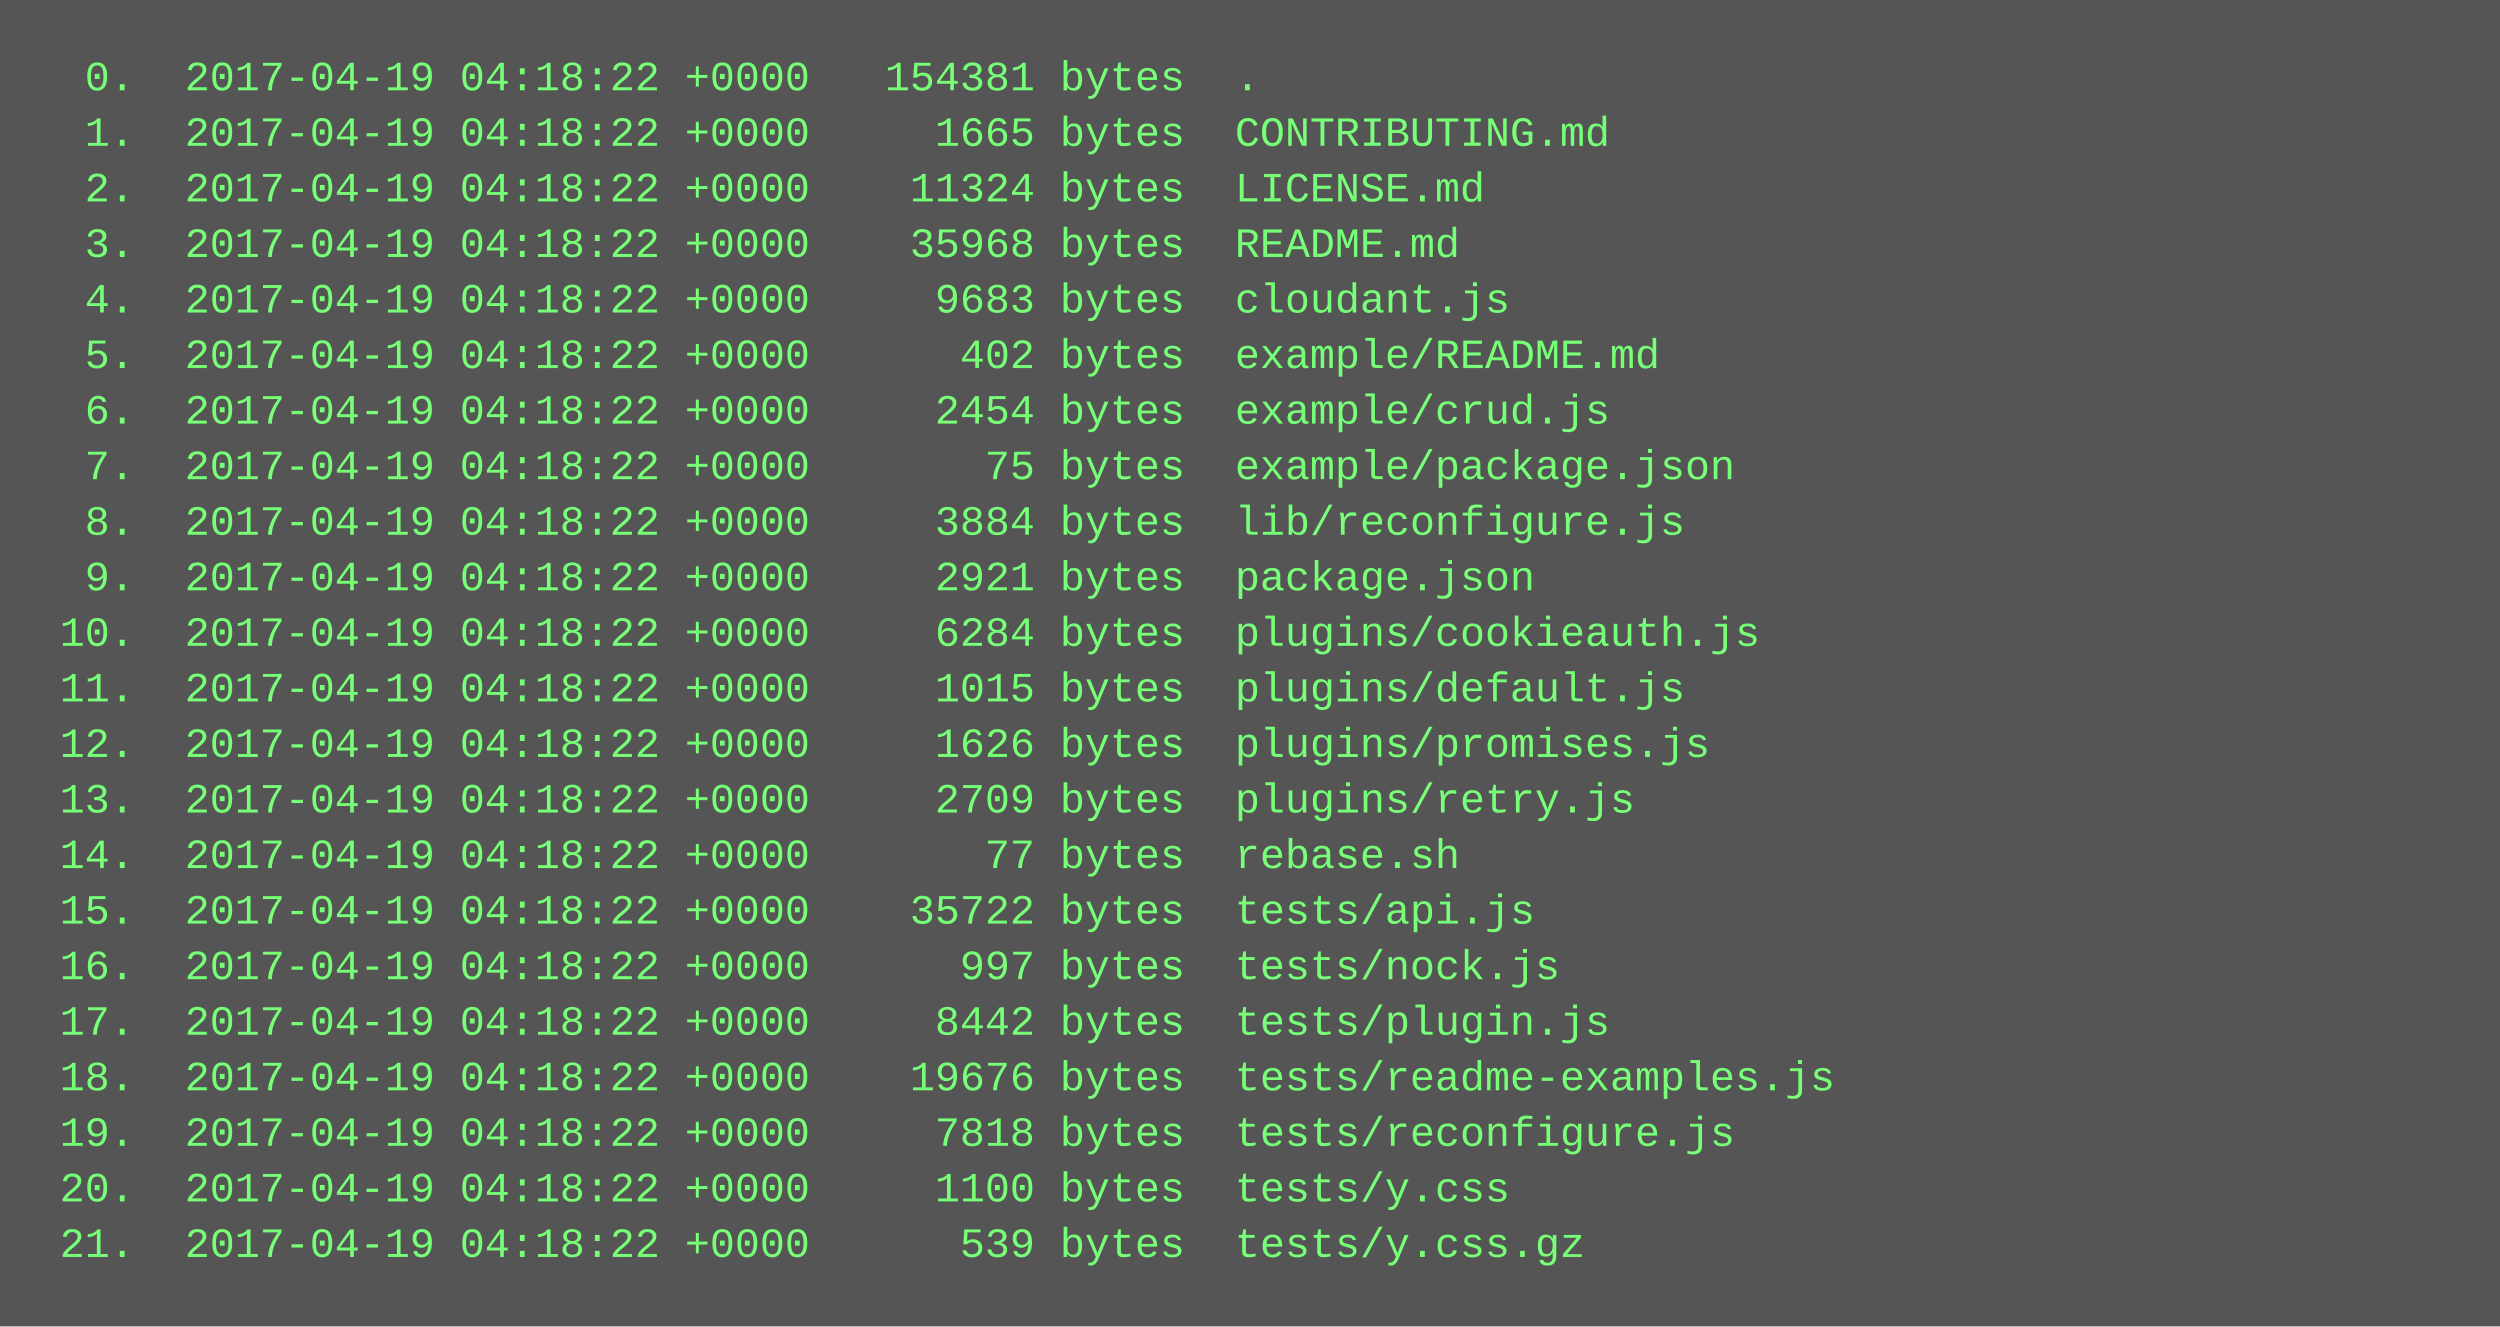
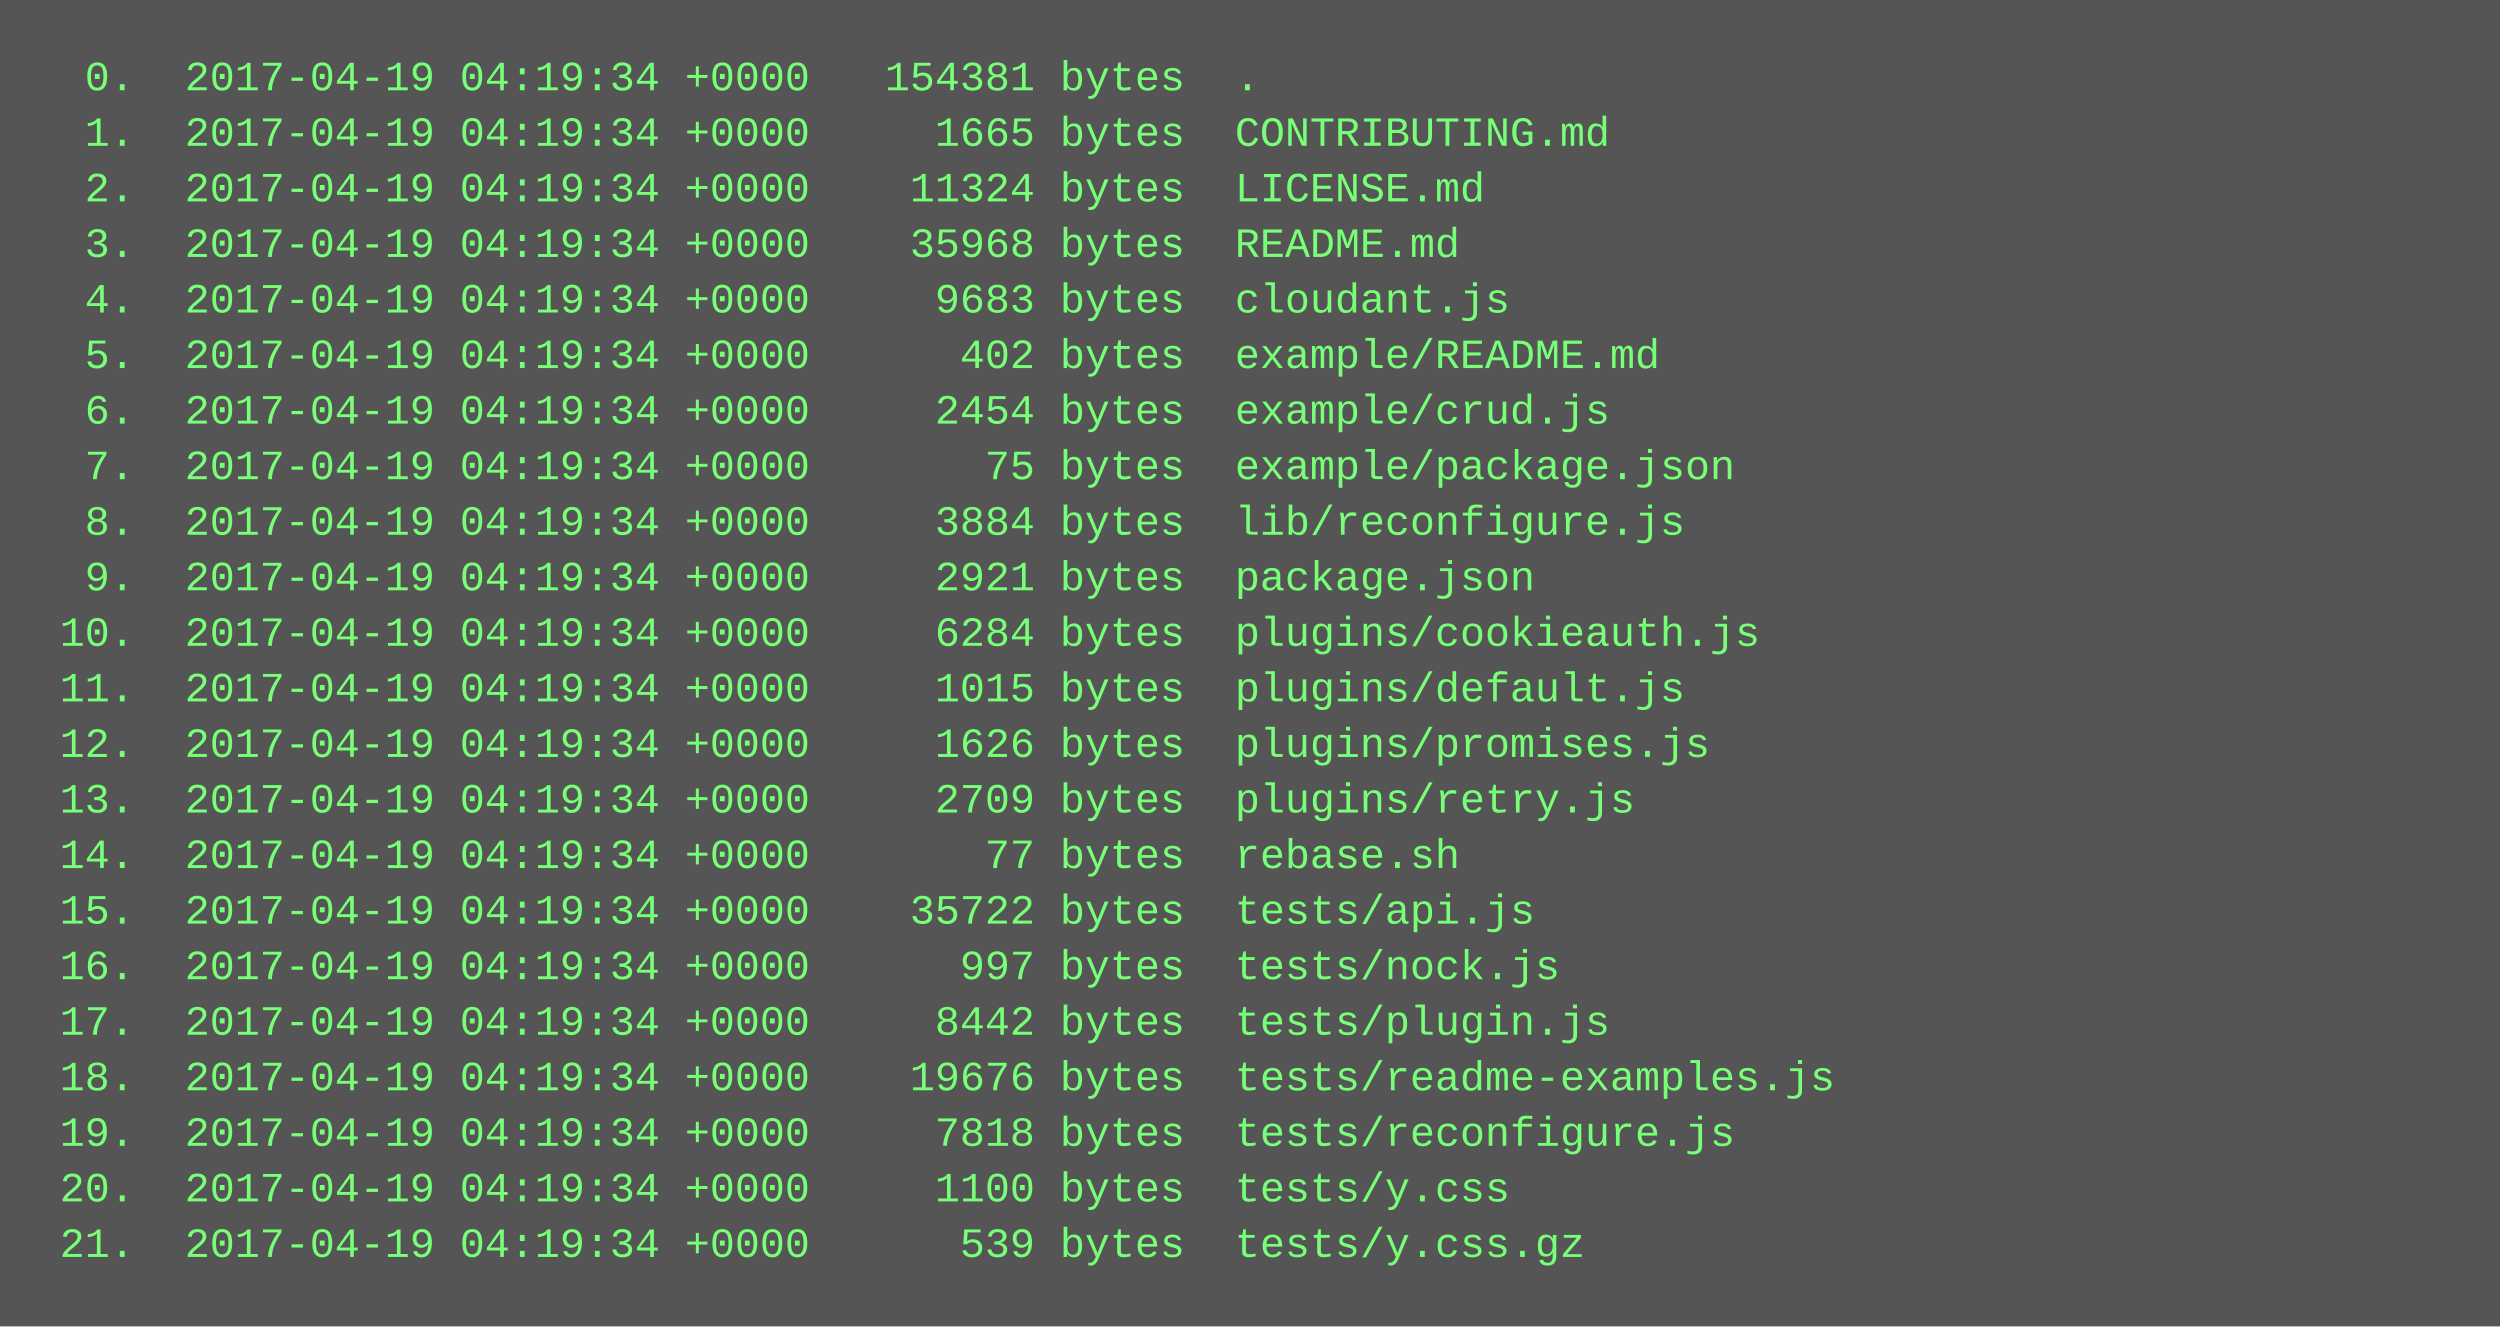
<svg xmlns="http://www.w3.org/2000/svg" height="382" width="720">
  <rect height="382" fill="#555" width="720" />
  <text fill="#7f7" font-family="Courier New" font-size="12" xml:space="preserve">
-     <tspan x="10" y="26">  0.  2017-04-19 04:18:22 +0000   154381 bytes  .</tspan>
-     <tspan x="10" y="42">  1.  2017-04-19 04:18:22 +0000     1665 bytes  CONTRIBUTING.md</tspan>
-     <tspan x="10" y="58">  2.  2017-04-19 04:18:22 +0000    11324 bytes  LICENSE.md</tspan>
-     <tspan x="10" y="74">  3.  2017-04-19 04:18:22 +0000    35968 bytes  README.md</tspan>
-     <tspan x="10" y="90">  4.  2017-04-19 04:18:22 +0000     9683 bytes  cloudant.js</tspan>
-     <tspan x="10" y="106">  5.  2017-04-19 04:18:22 +0000      402 bytes  example/README.md</tspan>
-     <tspan x="10" y="122">  6.  2017-04-19 04:18:22 +0000     2454 bytes  example/crud.js</tspan>
-     <tspan x="10" y="138">  7.  2017-04-19 04:18:22 +0000       75 bytes  example/package.json</tspan>
-     <tspan x="10" y="154">  8.  2017-04-19 04:18:22 +0000     3884 bytes  lib/reconfigure.js</tspan>
-     <tspan x="10" y="170">  9.  2017-04-19 04:18:22 +0000     2921 bytes  package.json</tspan>
-     <tspan x="10" y="186"> 10.  2017-04-19 04:18:22 +0000     6284 bytes  plugins/cookieauth.js</tspan>
-     <tspan x="10" y="202"> 11.  2017-04-19 04:18:22 +0000     1015 bytes  plugins/default.js</tspan>
-     <tspan x="10" y="218"> 12.  2017-04-19 04:18:22 +0000     1626 bytes  plugins/promises.js</tspan>
-     <tspan x="10" y="234"> 13.  2017-04-19 04:18:22 +0000     2709 bytes  plugins/retry.js</tspan>
-     <tspan x="10" y="250"> 14.  2017-04-19 04:18:22 +0000       77 bytes  rebase.sh</tspan>
-     <tspan x="10" y="266"> 15.  2017-04-19 04:18:22 +0000    35722 bytes  tests/api.js</tspan>
-     <tspan x="10" y="282"> 16.  2017-04-19 04:18:22 +0000      997 bytes  tests/nock.js</tspan>
-     <tspan x="10" y="298"> 17.  2017-04-19 04:18:22 +0000     8442 bytes  tests/plugin.js</tspan>
-     <tspan x="10" y="314"> 18.  2017-04-19 04:18:22 +0000    19676 bytes  tests/readme-examples.js</tspan>
-     <tspan x="10" y="330"> 19.  2017-04-19 04:18:22 +0000     7818 bytes  tests/reconfigure.js</tspan>
-     <tspan x="10" y="346"> 20.  2017-04-19 04:18:22 +0000     1100 bytes  tests/y.css</tspan>
-     <tspan x="10" y="362"> 21.  2017-04-19 04:18:22 +0000      539 bytes  tests/y.css.gz</tspan>
+     <tspan x="10" y="26">  0.  2017-04-19 04:19:34 +0000   154381 bytes  .</tspan>
+     <tspan x="10" y="42">  1.  2017-04-19 04:19:34 +0000     1665 bytes  CONTRIBUTING.md</tspan>
+     <tspan x="10" y="58">  2.  2017-04-19 04:19:34 +0000    11324 bytes  LICENSE.md</tspan>
+     <tspan x="10" y="74">  3.  2017-04-19 04:19:34 +0000    35968 bytes  README.md</tspan>
+     <tspan x="10" y="90">  4.  2017-04-19 04:19:34 +0000     9683 bytes  cloudant.js</tspan>
+     <tspan x="10" y="106">  5.  2017-04-19 04:19:34 +0000      402 bytes  example/README.md</tspan>
+     <tspan x="10" y="122">  6.  2017-04-19 04:19:34 +0000     2454 bytes  example/crud.js</tspan>
+     <tspan x="10" y="138">  7.  2017-04-19 04:19:34 +0000       75 bytes  example/package.json</tspan>
+     <tspan x="10" y="154">  8.  2017-04-19 04:19:34 +0000     3884 bytes  lib/reconfigure.js</tspan>
+     <tspan x="10" y="170">  9.  2017-04-19 04:19:34 +0000     2921 bytes  package.json</tspan>
+     <tspan x="10" y="186"> 10.  2017-04-19 04:19:34 +0000     6284 bytes  plugins/cookieauth.js</tspan>
+     <tspan x="10" y="202"> 11.  2017-04-19 04:19:34 +0000     1015 bytes  plugins/default.js</tspan>
+     <tspan x="10" y="218"> 12.  2017-04-19 04:19:34 +0000     1626 bytes  plugins/promises.js</tspan>
+     <tspan x="10" y="234"> 13.  2017-04-19 04:19:34 +0000     2709 bytes  plugins/retry.js</tspan>
+     <tspan x="10" y="250"> 14.  2017-04-19 04:19:34 +0000       77 bytes  rebase.sh</tspan>
+     <tspan x="10" y="266"> 15.  2017-04-19 04:19:34 +0000    35722 bytes  tests/api.js</tspan>
+     <tspan x="10" y="282"> 16.  2017-04-19 04:19:34 +0000      997 bytes  tests/nock.js</tspan>
+     <tspan x="10" y="298"> 17.  2017-04-19 04:19:34 +0000     8442 bytes  tests/plugin.js</tspan>
+     <tspan x="10" y="314"> 18.  2017-04-19 04:19:34 +0000    19676 bytes  tests/readme-examples.js</tspan>
+     <tspan x="10" y="330"> 19.  2017-04-19 04:19:34 +0000     7818 bytes  tests/reconfigure.js</tspan>
+     <tspan x="10" y="346"> 20.  2017-04-19 04:19:34 +0000     1100 bytes  tests/y.css</tspan>
+     <tspan x="10" y="362"> 21.  2017-04-19 04:19:34 +0000      539 bytes  tests/y.css.gz</tspan>
  </text>
</svg>
